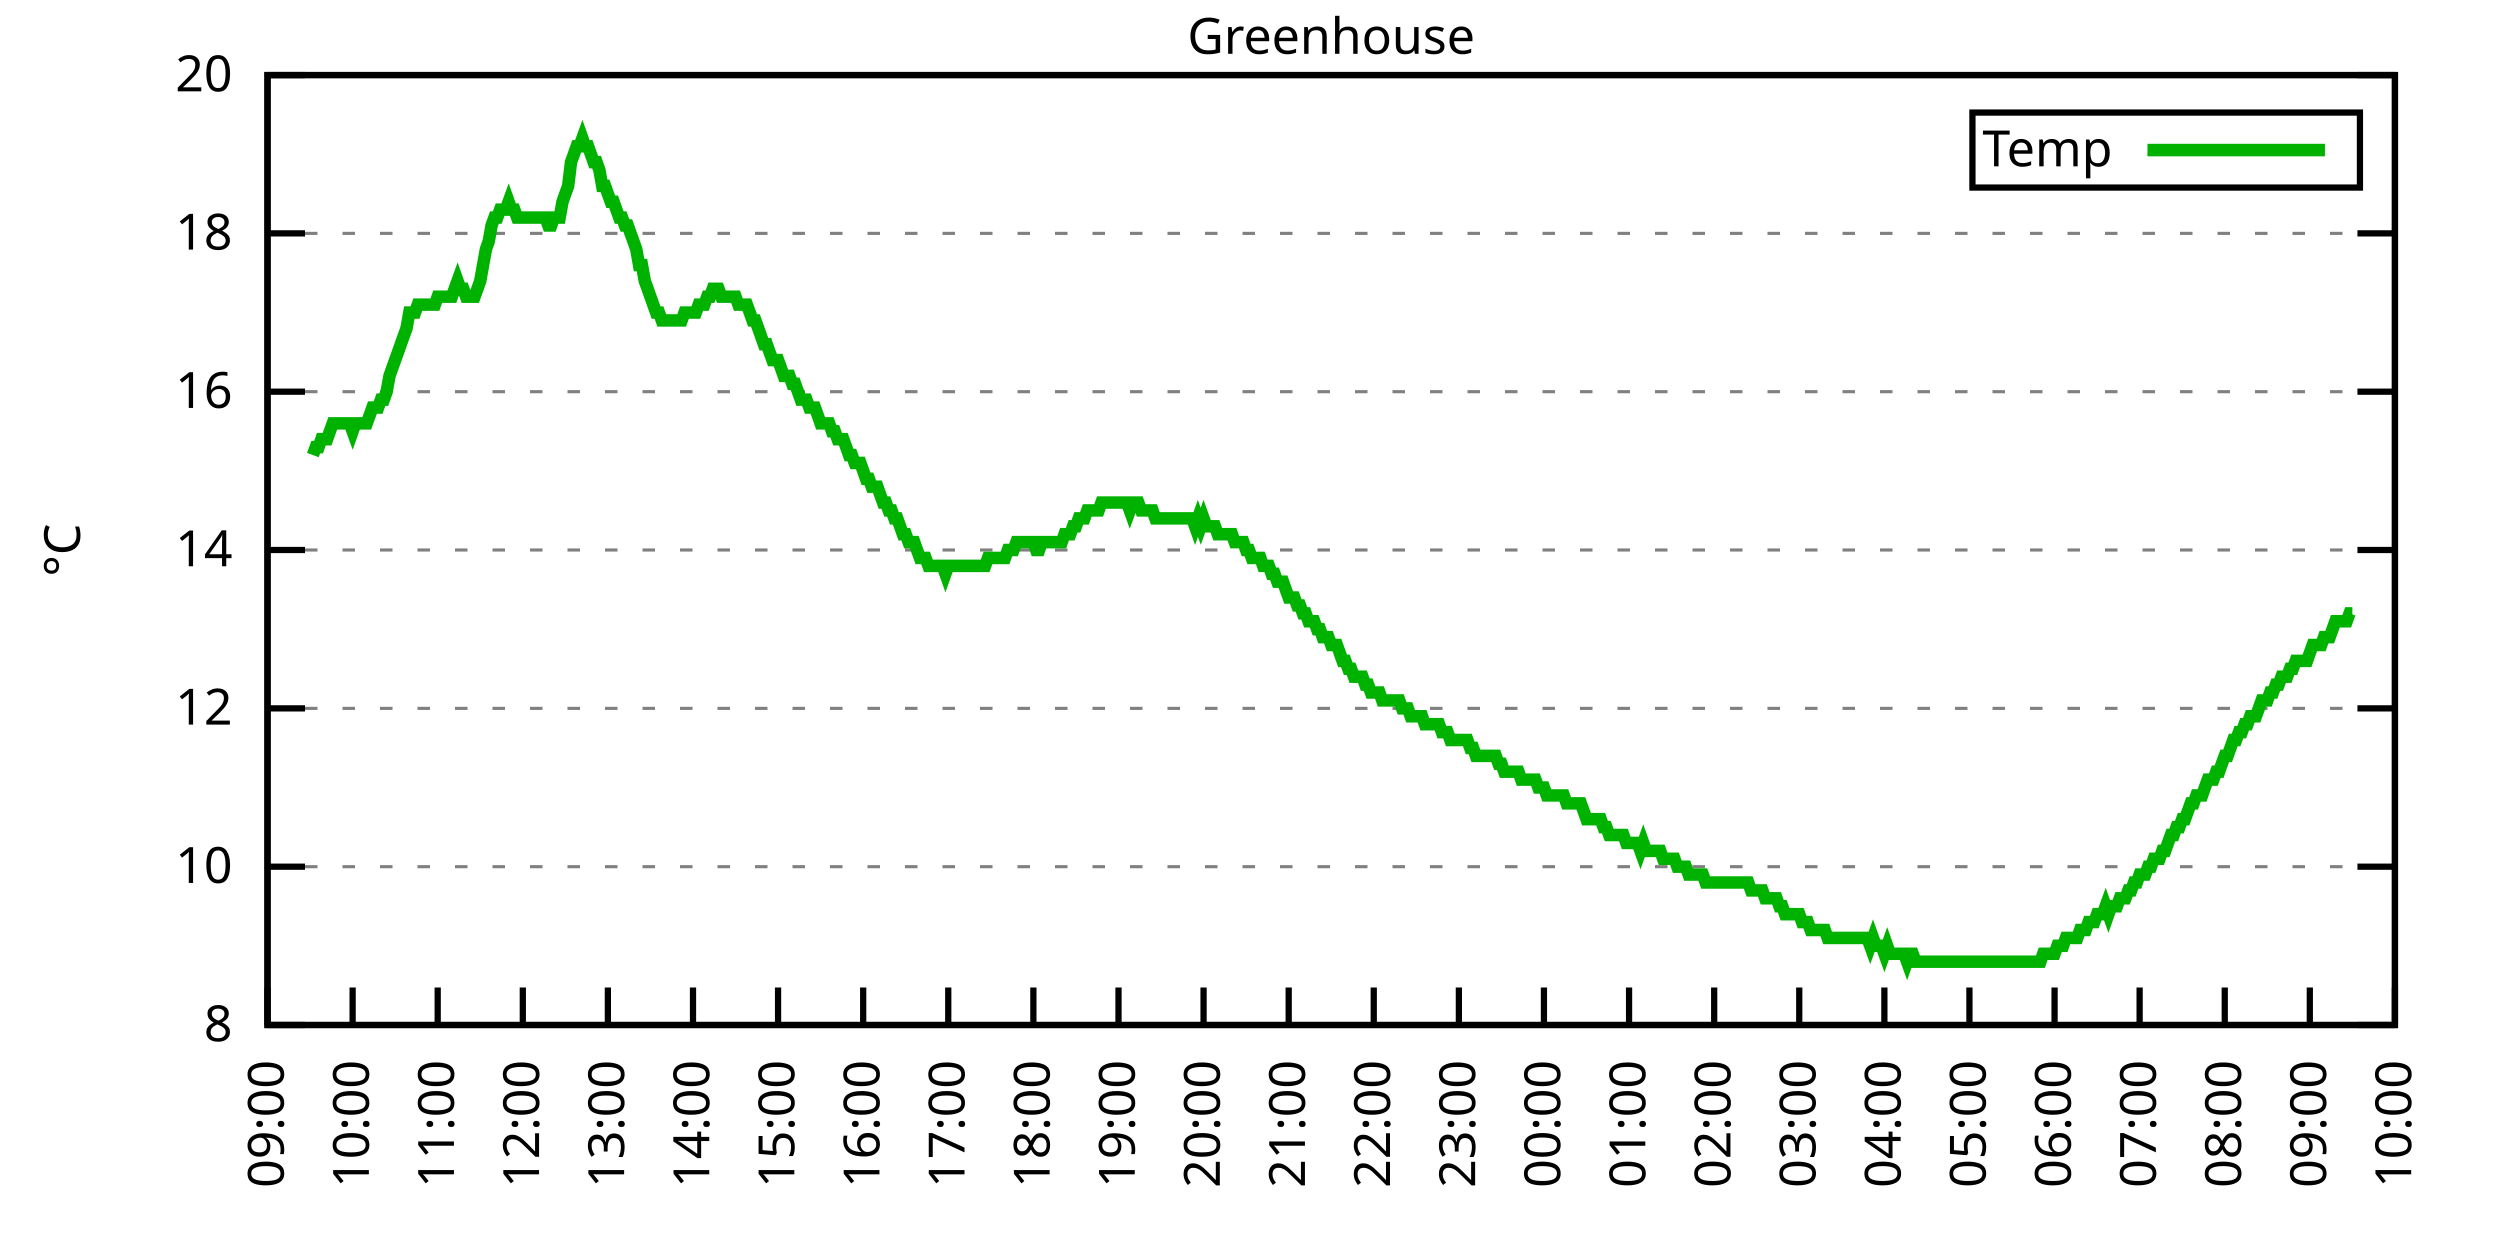
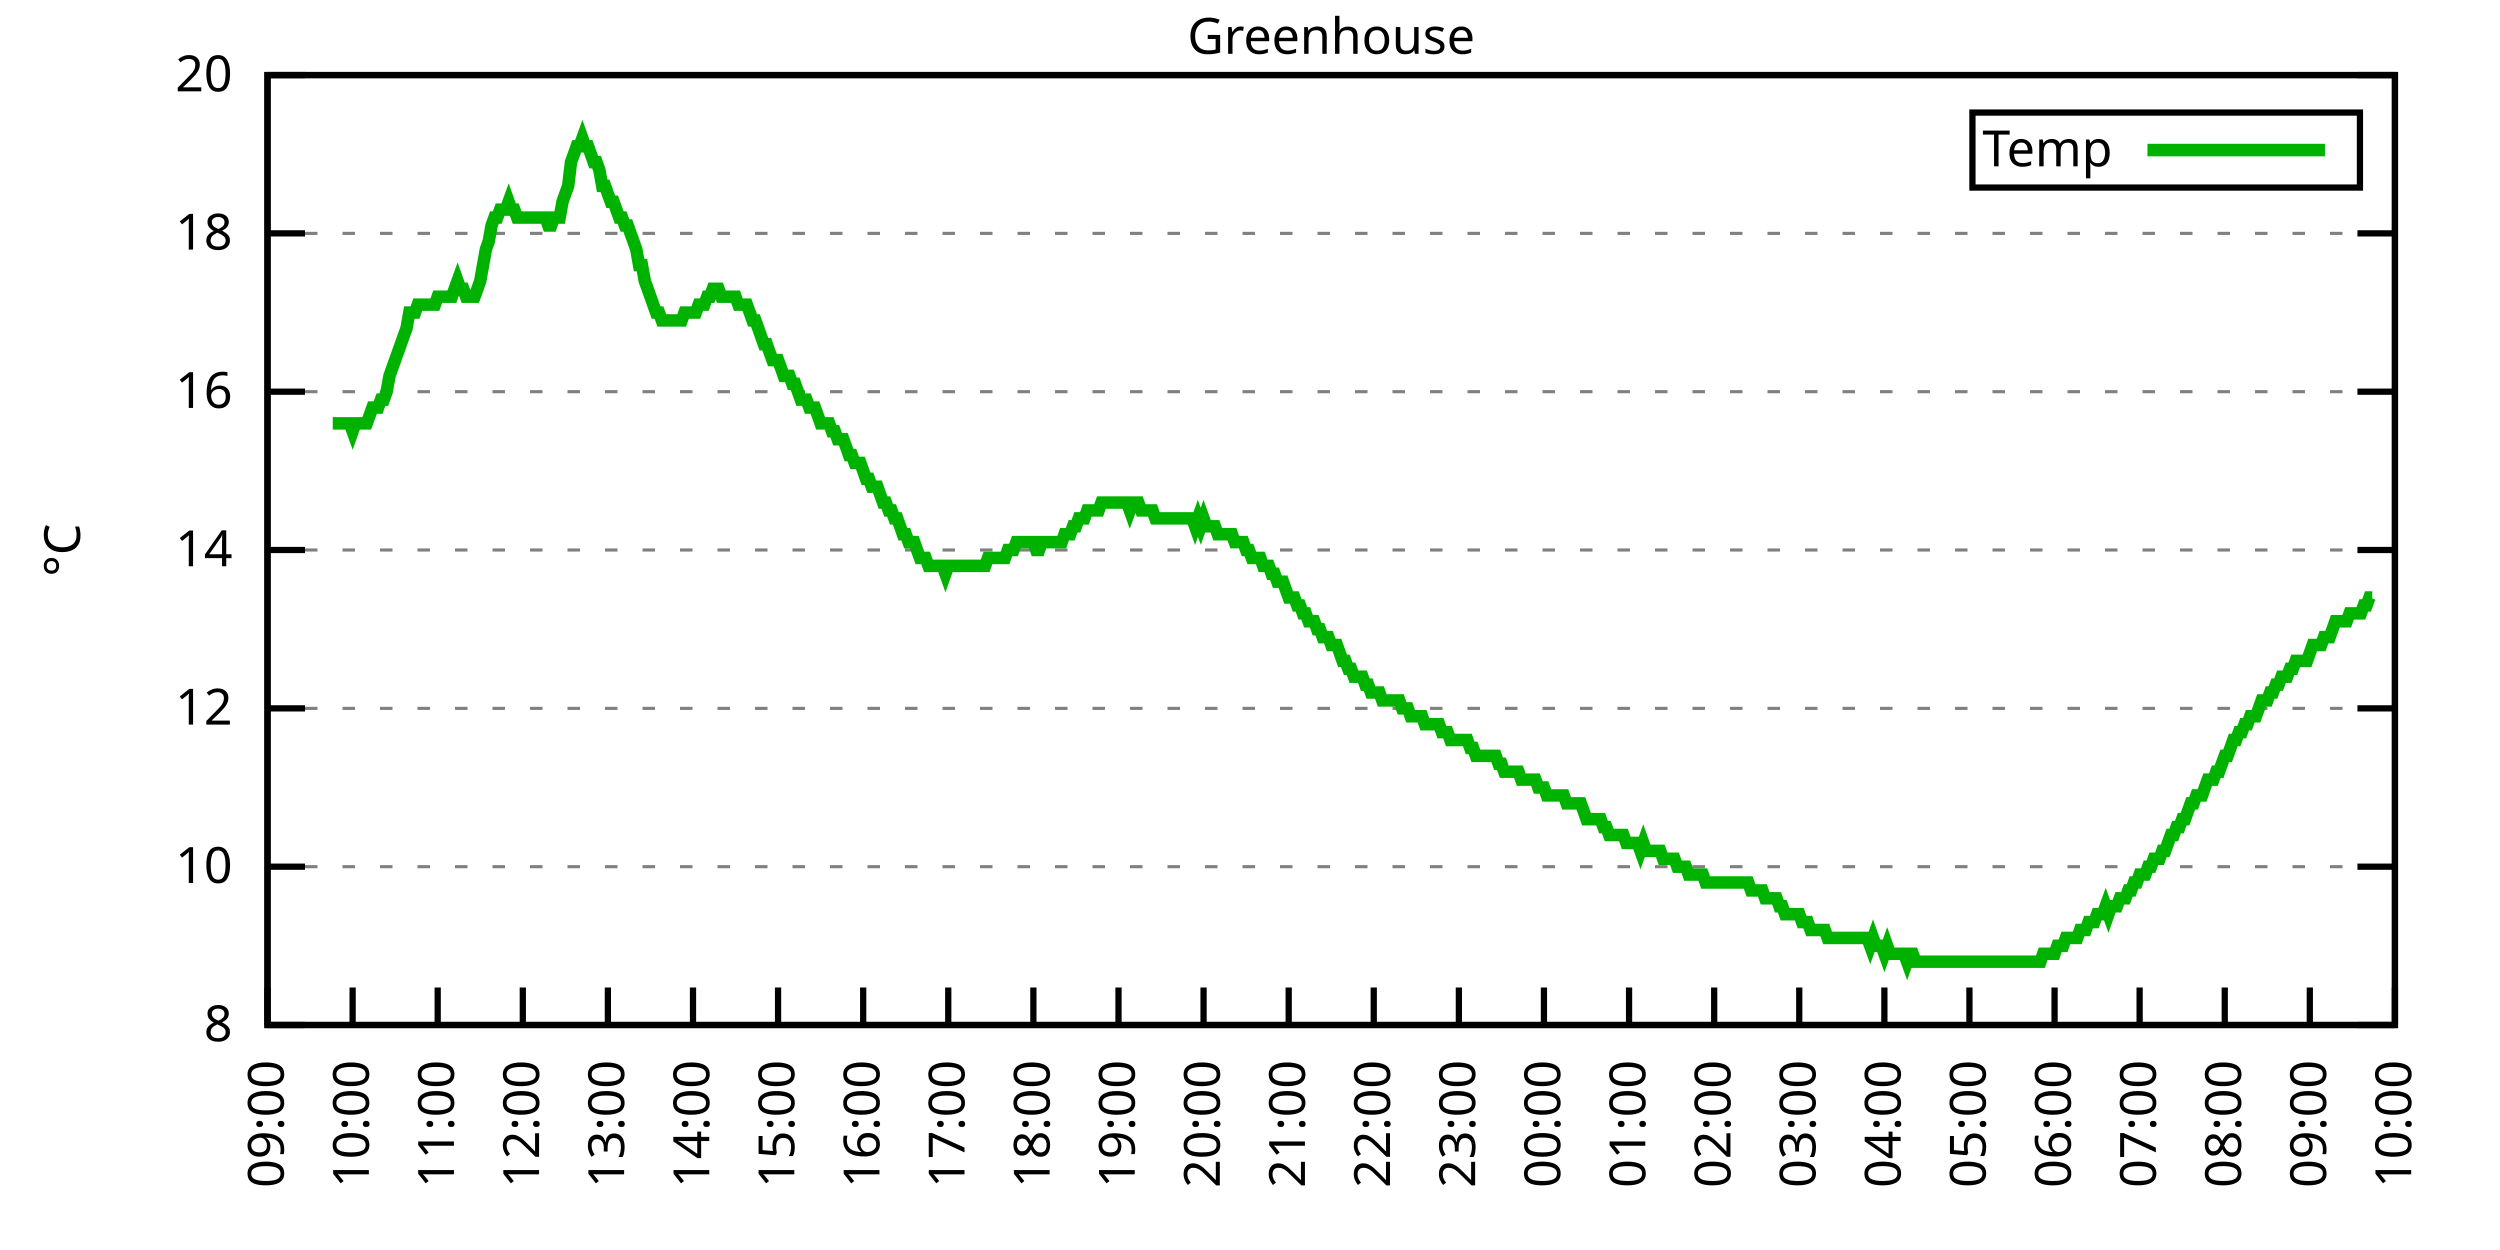
<svg xmlns="http://www.w3.org/2000/svg" xmlns:xlink="http://www.w3.org/1999/xlink" width="400" height="200" viewBox="0 0 400 200">
  <g id="gnuplot_canvas">
    <rect x="0" y="0" width="400" height="200" fill="none" />
    <defs>
      <circle id="gpDot" r="0.5" stroke-width="0.5" stroke="currentColor" />
      <path id="gpPt0" stroke-width="0.333" stroke="currentColor" d="M-1,0 h2 M0,-1 v2" />
      <path id="gpPt1" stroke-width="0.333" stroke="currentColor" d="M-1,-1 L1,1 M1,-1 L-1,1" />
      <path id="gpPt2" stroke-width="0.333" stroke="currentColor" d="M-1,0 L1,0 M0,-1 L0,1 M-1,-1 L1,1 M-1,1 L1,-1" />
      <rect id="gpPt3" stroke-width="0.333" stroke="currentColor" x="-1" y="-1" width="2" height="2" />
      <rect id="gpPt4" stroke-width="0.333" stroke="currentColor" fill="currentColor" x="-1" y="-1" width="2" height="2" />
      <circle id="gpPt5" stroke-width="0.333" stroke="currentColor" cx="0" cy="0" r="1" />
      <use xlink:href="#gpPt5" id="gpPt6" fill="currentColor" stroke="none" />
      <path id="gpPt7" stroke-width="0.333" stroke="currentColor" d="M0,-1.33 L-1.33,0.67 L1.33,0.67 z" />
      <use xlink:href="#gpPt7" id="gpPt8" fill="currentColor" stroke="none" />
      <use xlink:href="#gpPt7" id="gpPt9" stroke="currentColor" transform="rotate(180)" />
      <use xlink:href="#gpPt9" id="gpPt10" fill="currentColor" stroke="none" />
      <use xlink:href="#gpPt3" id="gpPt11" stroke="currentColor" transform="rotate(45)" />
      <use xlink:href="#gpPt11" id="gpPt12" fill="currentColor" stroke="none" />
      <path id="gpPt13" stroke-width="0.333" stroke="currentColor" d="M0,1.330 L1.265,0.411 L0.782,-1.067 L-0.782,-1.076 L-1.265,0.411 z" />
      <use xlink:href="#gpPt13" id="gpPt14" fill="currentColor" stroke="none" />
      <filter id="textbox" filterUnits="objectBoundingBox" x="0" y="0" height="1" width="1">
        <feFlood flood-color="white" flood-opacity="1" result="bgnd" />
        <feComposite in="SourceGraphic" in2="bgnd" operator="atop" />
      </filter>
      <filter id="greybox" filterUnits="objectBoundingBox" x="0" y="0" height="1" width="1">
        <feFlood flood-color="lightgrey" flood-opacity="1" result="grey" />
        <feComposite in="SourceGraphic" in2="grey" operator="atop" />
      </filter>
    </defs>
    <g fill="none" color="white" stroke="currentColor" stroke-width="1.00" stroke-linecap="butt" stroke-linejoin="miter">
</g>
    <g fill="none" color="black" stroke="currentColor" stroke-width="1.00" stroke-linecap="butt" stroke-linejoin="miter">
      <g stroke="none" shape-rendering="crispEdges">
        <polygon fill="rgb(255, 255, 255)" points="42.80,164.00 383.18,164.00 383.18,12.02 42.80,12.02 " />
      </g>
    </g>
    <g fill="none" color="black" stroke="currentColor" stroke-width="1.00" stroke-linecap="butt" stroke-linejoin="miter">
</g>
    <g fill="none" color="black" stroke="black" stroke-width="0.50" stroke-linecap="butt" stroke-linejoin="miter">
</g>
    <g fill="none" color="gray" stroke="currentColor" stroke-width="0.50" stroke-linecap="butt" stroke-linejoin="miter">
      <path stroke="gray" stroke-dasharray="2,4" class="gridline" d="M42.80,164.00 L383.19,164.00  " />
    </g>
    <g fill="none" color="gray" stroke="gray" stroke-width="1.00" stroke-linecap="butt" stroke-linejoin="miter">
</g>
    <g fill="none" color="black" stroke="currentColor" stroke-width="1.00" stroke-linecap="butt" stroke-linejoin="miter">
      <path stroke="black" d="M42.80,164.00 L48.80,164.00 M383.19,164.00 L377.19,164.00  " />
      <g transform="translate(37.20,166.60)" stroke="none" fill="black" font-family="Sans" font-size="8.00" text-anchor="end">
        <text>
          <tspan font-family="Sans"> 8</tspan>
        </text>
      </g>
    </g>
    <g fill="none" color="black" stroke="currentColor" stroke-width="1.00" stroke-linecap="butt" stroke-linejoin="miter">
</g>
    <g fill="none" color="black" stroke="black" stroke-width="0.50" stroke-linecap="butt" stroke-linejoin="miter">
</g>
    <g fill="none" color="gray" stroke="currentColor" stroke-width="0.50" stroke-linecap="butt" stroke-linejoin="miter">
      <path stroke="gray" stroke-dasharray="2,4" class="gridline" d="M42.80,138.67 L383.19,138.67  " />
    </g>
    <g fill="none" color="gray" stroke="gray" stroke-width="1.00" stroke-linecap="butt" stroke-linejoin="miter">
</g>
    <g fill="none" color="black" stroke="currentColor" stroke-width="1.00" stroke-linecap="butt" stroke-linejoin="miter">
      <path stroke="black" d="M42.80,138.67 L48.80,138.67 M383.19,138.67 L377.19,138.67  " />
      <g transform="translate(37.20,141.27)" stroke="none" fill="black" font-family="Sans" font-size="8.00" text-anchor="end">
        <text>
          <tspan font-family="Sans"> 10</tspan>
        </text>
      </g>
    </g>
    <g fill="none" color="black" stroke="currentColor" stroke-width="1.00" stroke-linecap="butt" stroke-linejoin="miter">
</g>
    <g fill="none" color="black" stroke="black" stroke-width="0.50" stroke-linecap="butt" stroke-linejoin="miter">
</g>
    <g fill="none" color="gray" stroke="currentColor" stroke-width="0.50" stroke-linecap="butt" stroke-linejoin="miter">
      <path stroke="gray" stroke-dasharray="2,4" class="gridline" d="M42.80,113.34 L383.19,113.34  " />
    </g>
    <g fill="none" color="gray" stroke="gray" stroke-width="1.00" stroke-linecap="butt" stroke-linejoin="miter">
</g>
    <g fill="none" color="black" stroke="currentColor" stroke-width="1.00" stroke-linecap="butt" stroke-linejoin="miter">
      <path stroke="black" d="M42.80,113.34 L48.80,113.34 M383.19,113.34 L377.19,113.34  " />
      <g transform="translate(37.20,115.94)" stroke="none" fill="black" font-family="Sans" font-size="8.00" text-anchor="end">
        <text>
          <tspan font-family="Sans"> 12</tspan>
        </text>
      </g>
    </g>
    <g fill="none" color="black" stroke="currentColor" stroke-width="1.00" stroke-linecap="butt" stroke-linejoin="miter">
</g>
    <g fill="none" color="black" stroke="black" stroke-width="0.50" stroke-linecap="butt" stroke-linejoin="miter">
</g>
    <g fill="none" color="gray" stroke="currentColor" stroke-width="0.50" stroke-linecap="butt" stroke-linejoin="miter">
      <path stroke="gray" stroke-dasharray="2,4" class="gridline" d="M42.80,88.00 L383.19,88.00  " />
    </g>
    <g fill="none" color="gray" stroke="gray" stroke-width="1.00" stroke-linecap="butt" stroke-linejoin="miter">
</g>
    <g fill="none" color="black" stroke="currentColor" stroke-width="1.00" stroke-linecap="butt" stroke-linejoin="miter">
      <path stroke="black" d="M42.80,88.00 L48.80,88.00 M383.19,88.00 L377.19,88.00  " />
      <g transform="translate(37.20,90.60)" stroke="none" fill="black" font-family="Sans" font-size="8.00" text-anchor="end">
        <text>
          <tspan font-family="Sans"> 14</tspan>
        </text>
      </g>
    </g>
    <g fill="none" color="black" stroke="currentColor" stroke-width="1.00" stroke-linecap="butt" stroke-linejoin="miter">
</g>
    <g fill="none" color="black" stroke="black" stroke-width="0.50" stroke-linecap="butt" stroke-linejoin="miter">
</g>
    <g fill="none" color="gray" stroke="currentColor" stroke-width="0.50" stroke-linecap="butt" stroke-linejoin="miter">
      <path stroke="gray" stroke-dasharray="2,4" class="gridline" d="M42.80,62.67 L383.19,62.67  " />
    </g>
    <g fill="none" color="gray" stroke="gray" stroke-width="1.00" stroke-linecap="butt" stroke-linejoin="miter">
</g>
    <g fill="none" color="black" stroke="currentColor" stroke-width="1.00" stroke-linecap="butt" stroke-linejoin="miter">
      <path stroke="black" d="M42.80,62.67 L48.80,62.67 M383.19,62.67 L377.19,62.67  " />
      <g transform="translate(37.20,65.27)" stroke="none" fill="black" font-family="Sans" font-size="8.00" text-anchor="end">
        <text>
          <tspan font-family="Sans"> 16</tspan>
        </text>
      </g>
    </g>
    <g fill="none" color="black" stroke="currentColor" stroke-width="1.00" stroke-linecap="butt" stroke-linejoin="miter">
</g>
    <g fill="none" color="black" stroke="black" stroke-width="0.50" stroke-linecap="butt" stroke-linejoin="miter">
</g>
    <g fill="none" color="gray" stroke="currentColor" stroke-width="0.50" stroke-linecap="butt" stroke-linejoin="miter">
      <path stroke="gray" stroke-dasharray="2,4" class="gridline" d="M42.80,37.34 L383.19,37.34  " />
    </g>
    <g fill="none" color="gray" stroke="gray" stroke-width="1.00" stroke-linecap="butt" stroke-linejoin="miter">
</g>
    <g fill="none" color="black" stroke="currentColor" stroke-width="1.00" stroke-linecap="butt" stroke-linejoin="miter">
      <path stroke="black" d="M42.80,37.34 L48.80,37.34 M383.19,37.34 L377.19,37.34  " />
      <g transform="translate(37.20,39.94)" stroke="none" fill="black" font-family="Sans" font-size="8.00" text-anchor="end">
        <text>
          <tspan font-family="Sans"> 18</tspan>
        </text>
      </g>
    </g>
    <g fill="none" color="black" stroke="currentColor" stroke-width="1.00" stroke-linecap="butt" stroke-linejoin="miter">
</g>
    <g fill="none" color="black" stroke="black" stroke-width="0.50" stroke-linecap="butt" stroke-linejoin="miter">
</g>
    <g fill="none" color="gray" stroke="currentColor" stroke-width="0.50" stroke-linecap="butt" stroke-linejoin="miter">
      <path stroke="gray" stroke-dasharray="2,4" class="gridline" d="M42.80,12.01 L383.19,12.01  " />
    </g>
    <g fill="none" color="gray" stroke="gray" stroke-width="1.00" stroke-linecap="butt" stroke-linejoin="miter">
</g>
    <g fill="none" color="black" stroke="currentColor" stroke-width="1.00" stroke-linecap="butt" stroke-linejoin="miter">
      <path stroke="black" d="M42.80,12.01 L48.80,12.01 M383.19,12.01 L377.19,12.01  " />
      <g transform="translate(37.20,14.61)" stroke="none" fill="black" font-family="Sans" font-size="8.00" text-anchor="end">
        <text>
          <tspan font-family="Sans"> 20</tspan>
        </text>
      </g>
    </g>
    <g fill="none" color="black" stroke="currentColor" stroke-width="1.00" stroke-linecap="butt" stroke-linejoin="miter">
      <path stroke="black" d="M42.80,164.00 L42.80,158.00  " />
      <g transform="translate(45.40,169.60) rotate(270.00)" stroke="none" fill="black" font-family="Sans" font-size="8.00" text-anchor="end">
        <text>
          <tspan font-family="Sans">09:00</tspan>
        </text>
      </g>
    </g>
    <g fill="none" color="black" stroke="currentColor" stroke-width="1.00" stroke-linecap="butt" stroke-linejoin="miter">
      <path stroke="black" d="M56.42,164.00 L56.42,158.00  " />
      <g transform="translate(59.02,169.60) rotate(270.00)" stroke="none" fill="black" font-family="Sans" font-size="8.00" text-anchor="end">
        <text>
          <tspan font-family="Sans">10:00</tspan>
        </text>
      </g>
    </g>
    <g fill="none" color="black" stroke="currentColor" stroke-width="1.00" stroke-linecap="butt" stroke-linejoin="miter">
      <path stroke="black" d="M70.03,164.00 L70.03,158.00  " />
      <g transform="translate(72.63,169.60) rotate(270.00)" stroke="none" fill="black" font-family="Sans" font-size="8.00" text-anchor="end">
        <text>
          <tspan font-family="Sans">11:00</tspan>
        </text>
      </g>
    </g>
    <g fill="none" color="black" stroke="currentColor" stroke-width="1.00" stroke-linecap="butt" stroke-linejoin="miter">
      <path stroke="black" d="M83.65,164.00 L83.65,158.00  " />
      <g transform="translate(86.25,169.60) rotate(270.00)" stroke="none" fill="black" font-family="Sans" font-size="8.00" text-anchor="end">
        <text>
          <tspan font-family="Sans">12:00</tspan>
        </text>
      </g>
    </g>
    <g fill="none" color="black" stroke="currentColor" stroke-width="1.00" stroke-linecap="butt" stroke-linejoin="miter">
      <path stroke="black" d="M97.26,164.00 L97.26,158.00  " />
      <g transform="translate(99.86,169.60) rotate(270.00)" stroke="none" fill="black" font-family="Sans" font-size="8.00" text-anchor="end">
        <text>
          <tspan font-family="Sans">13:00</tspan>
        </text>
      </g>
    </g>
    <g fill="none" color="black" stroke="currentColor" stroke-width="1.00" stroke-linecap="butt" stroke-linejoin="miter">
      <path stroke="black" d="M110.88,164.00 L110.88,158.00  " />
      <g transform="translate(113.48,169.60) rotate(270.00)" stroke="none" fill="black" font-family="Sans" font-size="8.00" text-anchor="end">
        <text>
          <tspan font-family="Sans">14:00</tspan>
        </text>
      </g>
    </g>
    <g fill="none" color="black" stroke="currentColor" stroke-width="1.00" stroke-linecap="butt" stroke-linejoin="miter">
      <path stroke="black" d="M124.49,164.00 L124.49,158.00  " />
      <g transform="translate(127.09,169.60) rotate(270.00)" stroke="none" fill="black" font-family="Sans" font-size="8.00" text-anchor="end">
        <text>
          <tspan font-family="Sans">15:00</tspan>
        </text>
      </g>
    </g>
    <g fill="none" color="black" stroke="currentColor" stroke-width="1.00" stroke-linecap="butt" stroke-linejoin="miter">
      <path stroke="black" d="M138.11,164.00 L138.11,158.00  " />
      <g transform="translate(140.71,169.60) rotate(270.00)" stroke="none" fill="black" font-family="Sans" font-size="8.00" text-anchor="end">
        <text>
          <tspan font-family="Sans">16:00</tspan>
        </text>
      </g>
    </g>
    <g fill="none" color="black" stroke="currentColor" stroke-width="1.00" stroke-linecap="butt" stroke-linejoin="miter">
      <path stroke="black" d="M151.72,164.00 L151.72,158.00  " />
      <g transform="translate(154.32,169.60) rotate(270.00)" stroke="none" fill="black" font-family="Sans" font-size="8.00" text-anchor="end">
        <text>
          <tspan font-family="Sans">17:00</tspan>
        </text>
      </g>
    </g>
    <g fill="none" color="black" stroke="currentColor" stroke-width="1.00" stroke-linecap="butt" stroke-linejoin="miter">
      <path stroke="black" d="M165.34,164.00 L165.34,158.00  " />
      <g transform="translate(167.94,169.60) rotate(270.00)" stroke="none" fill="black" font-family="Sans" font-size="8.00" text-anchor="end">
        <text>
          <tspan font-family="Sans">18:00</tspan>
        </text>
      </g>
    </g>
    <g fill="none" color="black" stroke="currentColor" stroke-width="1.00" stroke-linecap="butt" stroke-linejoin="miter">
      <path stroke="black" d="M178.96,164.00 L178.96,158.00  " />
      <g transform="translate(181.56,169.60) rotate(270.00)" stroke="none" fill="black" font-family="Sans" font-size="8.00" text-anchor="end">
        <text>
          <tspan font-family="Sans">19:00</tspan>
        </text>
      </g>
    </g>
    <g fill="none" color="black" stroke="currentColor" stroke-width="1.00" stroke-linecap="butt" stroke-linejoin="miter">
      <path stroke="black" d="M192.57,164.00 L192.57,158.00  " />
      <g transform="translate(195.17,169.60) rotate(270.00)" stroke="none" fill="black" font-family="Sans" font-size="8.00" text-anchor="end">
        <text>
          <tspan font-family="Sans">20:00</tspan>
        </text>
      </g>
    </g>
    <g fill="none" color="black" stroke="currentColor" stroke-width="1.00" stroke-linecap="butt" stroke-linejoin="miter">
      <path stroke="black" d="M206.19,164.00 L206.19,158.00  " />
      <g transform="translate(208.79,169.60) rotate(270.00)" stroke="none" fill="black" font-family="Sans" font-size="8.00" text-anchor="end">
        <text>
          <tspan font-family="Sans">21:00</tspan>
        </text>
      </g>
    </g>
    <g fill="none" color="black" stroke="currentColor" stroke-width="1.00" stroke-linecap="butt" stroke-linejoin="miter">
      <path stroke="black" d="M219.80,164.00 L219.80,158.00  " />
      <g transform="translate(222.40,169.60) rotate(270.00)" stroke="none" fill="black" font-family="Sans" font-size="8.00" text-anchor="end">
        <text>
          <tspan font-family="Sans">22:00</tspan>
        </text>
      </g>
    </g>
    <g fill="none" color="black" stroke="currentColor" stroke-width="1.00" stroke-linecap="butt" stroke-linejoin="miter">
      <path stroke="black" d="M233.42,164.00 L233.42,158.00  " />
      <g transform="translate(236.02,169.60) rotate(270.00)" stroke="none" fill="black" font-family="Sans" font-size="8.00" text-anchor="end">
        <text>
          <tspan font-family="Sans">23:00</tspan>
        </text>
      </g>
    </g>
    <g fill="none" color="black" stroke="currentColor" stroke-width="1.00" stroke-linecap="butt" stroke-linejoin="miter">
      <path stroke="black" d="M247.03,164.00 L247.03,158.00  " />
      <g transform="translate(249.63,169.60) rotate(270.00)" stroke="none" fill="black" font-family="Sans" font-size="8.00" text-anchor="end">
        <text>
          <tspan font-family="Sans">00:00</tspan>
        </text>
      </g>
    </g>
    <g fill="none" color="black" stroke="currentColor" stroke-width="1.00" stroke-linecap="butt" stroke-linejoin="miter">
      <path stroke="black" d="M260.65,164.00 L260.65,158.00  " />
      <g transform="translate(263.25,169.60) rotate(270.00)" stroke="none" fill="black" font-family="Sans" font-size="8.00" text-anchor="end">
        <text>
          <tspan font-family="Sans">01:00</tspan>
        </text>
      </g>
    </g>
    <g fill="none" color="black" stroke="currentColor" stroke-width="1.00" stroke-linecap="butt" stroke-linejoin="miter">
      <path stroke="black" d="M274.27,164.00 L274.27,158.00  " />
      <g transform="translate(276.87,169.60) rotate(270.00)" stroke="none" fill="black" font-family="Sans" font-size="8.00" text-anchor="end">
        <text>
          <tspan font-family="Sans">02:00</tspan>
        </text>
      </g>
    </g>
    <g fill="none" color="black" stroke="currentColor" stroke-width="1.00" stroke-linecap="butt" stroke-linejoin="miter">
      <path stroke="black" d="M287.88,164.00 L287.88,158.00  " />
      <g transform="translate(290.48,169.60) rotate(270.00)" stroke="none" fill="black" font-family="Sans" font-size="8.00" text-anchor="end">
        <text>
          <tspan font-family="Sans">03:00</tspan>
        </text>
      </g>
    </g>
    <g fill="none" color="black" stroke="currentColor" stroke-width="1.00" stroke-linecap="butt" stroke-linejoin="miter">
      <path stroke="black" d="M301.50,164.00 L301.50,158.00  " />
      <g transform="translate(304.10,169.60) rotate(270.00)" stroke="none" fill="black" font-family="Sans" font-size="8.00" text-anchor="end">
        <text>
          <tspan font-family="Sans">04:00</tspan>
        </text>
      </g>
    </g>
    <g fill="none" color="black" stroke="currentColor" stroke-width="1.00" stroke-linecap="butt" stroke-linejoin="miter">
      <path stroke="black" d="M315.11,164.00 L315.11,158.00  " />
      <g transform="translate(317.71,169.60) rotate(270.00)" stroke="none" fill="black" font-family="Sans" font-size="8.00" text-anchor="end">
        <text>
          <tspan font-family="Sans">05:00</tspan>
        </text>
      </g>
    </g>
    <g fill="none" color="black" stroke="currentColor" stroke-width="1.00" stroke-linecap="butt" stroke-linejoin="miter">
      <path stroke="black" d="M328.73,164.00 L328.73,158.00  " />
      <g transform="translate(331.33,169.60) rotate(270.00)" stroke="none" fill="black" font-family="Sans" font-size="8.00" text-anchor="end">
        <text>
          <tspan font-family="Sans">06:00</tspan>
        </text>
      </g>
    </g>
    <g fill="none" color="black" stroke="currentColor" stroke-width="1.00" stroke-linecap="butt" stroke-linejoin="miter">
      <path stroke="black" d="M342.34,164.00 L342.34,158.00  " />
      <g transform="translate(344.94,169.60) rotate(270.00)" stroke="none" fill="black" font-family="Sans" font-size="8.00" text-anchor="end">
        <text>
          <tspan font-family="Sans">07:00</tspan>
        </text>
      </g>
    </g>
    <g fill="none" color="black" stroke="currentColor" stroke-width="1.00" stroke-linecap="butt" stroke-linejoin="miter">
      <path stroke="black" d="M355.96,164.00 L355.96,158.00  " />
      <g transform="translate(358.56,169.60) rotate(270.00)" stroke="none" fill="black" font-family="Sans" font-size="8.00" text-anchor="end">
        <text>
          <tspan font-family="Sans">08:00</tspan>
        </text>
      </g>
    </g>
    <g fill="none" color="black" stroke="currentColor" stroke-width="1.00" stroke-linecap="butt" stroke-linejoin="miter">
      <path stroke="black" d="M369.57,164.00 L369.57,158.00  " />
      <g transform="translate(372.17,169.60) rotate(270.00)" stroke="none" fill="black" font-family="Sans" font-size="8.00" text-anchor="end">
        <text>
          <tspan font-family="Sans">09:00</tspan>
        </text>
      </g>
    </g>
    <g fill="none" color="black" stroke="currentColor" stroke-width="1.00" stroke-linecap="butt" stroke-linejoin="miter">
      <path stroke="black" d="M383.19,164.00 L383.19,158.00  " />
      <g transform="translate(385.79,169.60) rotate(270.00)" stroke="none" fill="black" font-family="Sans" font-size="8.00" text-anchor="end">
        <text>
          <tspan font-family="Sans">10:00</tspan>
        </text>
      </g>
    </g>
    <g fill="none" color="black" stroke="currentColor" stroke-width="1.00" stroke-linecap="butt" stroke-linejoin="miter">
</g>
    <g fill="none" color="black" stroke="currentColor" stroke-width="1.00" stroke-linecap="butt" stroke-linejoin="miter">
      <path stroke="black" d="M42.80,12.01 L42.80,164.00 L383.19,164.00 L383.19,12.01 L42.80,12.01 Z  " />
    </g>
    <g fill="none" color="black" stroke="currentColor" stroke-width="1.00" stroke-linecap="butt" stroke-linejoin="miter">
</g>
    <g fill="none" color="black" stroke="currentColor" stroke-width="1.00" stroke-linecap="butt" stroke-linejoin="miter">
      <path stroke="black" d="M315.59,30.01 L315.59,18.01 L377.59,18.01 L377.59,30.01 L315.59,30.01 Z  " />
    </g>
    <g id="Greenhouse_plot_1">
      <g fill="none" color="white" stroke="black" stroke-width="2.00" stroke-linecap="butt" stroke-linejoin="miter">
</g>
      <g fill="none" color="black" stroke="currentColor" stroke-width="2.00" stroke-linecap="butt" stroke-linejoin="miter">
        <g transform="translate(337.99,26.61)" stroke="none" fill="black" font-family="Sans" font-size="8.00" text-anchor="end">
          <text>
            <tspan font-family="Sans">Temp</tspan>
          </text>
        </g>
      </g>
      <g fill="none" color="black" stroke="currentColor" stroke-width="2.00" stroke-linecap="butt" stroke-linejoin="miter">
-         <path stroke="rgb(  0, 178,   0)" d="M343.59,24.01 L371.99,24.01 M50.06,72.81 L50.52,71.54 L50.97,71.54 L51.42,70.27 L51.88,70.27 L52.33,70.27   L52.78,69.01 L53.24,67.74 L53.69,67.74 L54.15,67.74 L54.60,67.74 L55.05,67.74 L55.51,67.74 L55.96,67.74   L56.42,69.01 L56.87,67.74 L57.32,67.74 L57.78,67.74 L58.23,67.74 L58.68,67.74 L59.14,66.47 L59.59,65.21   L60.05,65.21 L60.50,65.21 L60.95,63.94 L61.41,63.94 L61.86,62.67 L62.32,60.14 L62.77,58.87 L63.22,57.61   L63.68,56.34 L64.13,55.07 L64.58,53.81 L65.04,52.54 L65.49,50.01 L65.95,50.01 L66.40,50.01 L66.85,48.74   L67.31,48.74 L67.76,48.74 L68.22,48.74 L68.67,48.74 L69.12,48.74 L69.58,48.74 L70.03,47.47 L70.49,47.47   L70.94,47.47 L71.39,47.47 L71.85,47.47 L72.30,47.47 L72.75,46.21 L73.21,44.94 L73.66,46.21 L74.12,46.21   L74.57,47.47 L75.02,47.47 L75.48,47.47 L75.93,47.47 L76.39,46.21 L76.84,44.94 L77.29,42.41 L77.75,39.87   L78.20,38.61 L78.65,36.08 L79.11,34.81 L79.56,34.81 L80.02,33.54 L80.47,33.54 L80.92,33.54 L81.38,32.28   L81.83,33.54 L82.29,33.54 L82.74,34.81 L83.19,34.81 L83.65,34.81 L84.10,34.81 L84.55,34.81 L85.01,34.81   L85.46,34.81 L85.92,34.81 L86.37,34.81 L86.82,34.81 L87.28,34.81 L87.73,36.08 L88.19,36.08 L88.64,34.81   L89.09,34.81 L89.55,34.81 L90.00,32.28 L90.45,31.01 L90.91,29.74 L91.36,25.94 L91.82,24.68 L92.27,23.41   L92.72,23.41 L93.18,22.14 L93.63,23.41 L94.09,23.41 L94.54,24.68 L94.99,25.94 L95.45,25.94 L95.90,27.21   L96.35,29.74 L96.81,29.74 L97.26,31.01 L97.72,32.28 L98.17,32.28 L98.62,33.54 L99.08,34.81 L99.53,34.81   L99.99,36.08 L100.44,36.08 L100.89,37.34 L101.35,38.61 L101.80,39.87 L102.25,42.41 L102.71,42.41 L103.16,44.94   L103.62,46.21 L104.07,47.47 L104.52,48.74 L104.98,50.01 L105.43,50.01 L105.89,51.27 L106.34,51.27 L106.79,51.27   L107.25,51.27 L107.70,51.27 L108.15,51.27 L108.61,51.27 L109.06,51.27 L109.52,50.01 L109.97,50.01 L110.42,50.01   L110.88,50.01 L111.33,50.01 L111.79,48.74 L112.24,48.74 L112.69,48.74 L113.15,47.47 L113.60,47.47 L114.05,46.21   L114.51,46.21 L114.96,46.21 L115.42,47.47 L115.87,47.47 L116.32,47.47 L116.78,47.47 L117.23,47.47 L117.69,47.47   L118.14,48.74 L118.59,48.74 L119.05,48.74 L119.50,48.74 L119.96,50.01 L120.41,51.27 L120.86,51.27 L121.32,52.54   L121.77,53.81 L122.22,55.07 L122.68,55.07 L123.13,56.34 L123.59,57.61 L124.04,57.61 L124.49,57.61 L124.95,58.87   L125.40,60.14 L125.86,60.14 L126.31,60.14 L126.76,61.41 L127.22,61.41 L127.67,62.67 L128.12,63.94 L128.58,63.94   L129.03,63.94 L129.49,65.21 L129.94,65.21 L130.39,65.21 L130.85,66.47 L131.30,67.74 L131.76,67.74 L132.21,67.74   L132.66,67.74 L133.12,69.01 L133.57,69.01 L134.02,70.27 L134.48,70.27 L134.93,70.27 L135.39,71.54 L135.84,72.81   L136.29,72.81 L136.75,74.07 L137.20,74.07 L137.66,74.07 L138.11,75.34 L138.56,76.61 L139.02,76.61 L139.47,77.87   L139.92,77.87 L140.38,77.87 L140.83,79.14 L141.29,80.41 L141.74,80.41 L142.19,81.67 L142.65,81.67 L143.10,82.94   L143.56,82.94 L144.01,84.21 L144.46,85.47 L144.92,85.47 L145.37,86.74 L145.82,86.74 L146.28,86.74 L146.73,88.00   L147.19,89.27 L147.64,89.27 L148.09,89.27 L148.55,90.54 L149.00,90.54 L149.46,90.54 L149.91,90.54 L150.36,90.54   L150.82,90.54 L151.27,91.80 L151.72,90.54 L152.18,90.54 L152.63,90.54 L153.09,90.54 L153.54,90.54 L153.99,90.54   L154.45,90.54 L154.90,90.54 L155.36,90.54 L155.81,90.54 L156.26,90.54 L156.72,90.54 L157.17,90.54 L157.62,90.54   L158.08,89.27 L158.53,89.27 L158.99,89.27 L159.44,89.27 L159.89,89.27 L160.35,89.27 L160.80,89.27 L161.26,88.00   L161.71,88.00 L162.16,88.00 L162.62,86.74 L163.07,86.74 L163.52,86.74 L163.98,86.74 L164.43,86.74 L164.89,86.74   L165.34,86.74 L165.79,88.00 L166.25,88.00 L166.70,86.74 L167.16,86.74 L167.61,86.74 L168.06,86.74 L168.52,86.74   L168.97,86.74 L169.43,86.74 L169.88,86.74 L170.33,85.47 L170.79,85.47 L171.24,85.47 L171.69,84.21 L172.15,84.21   L172.60,82.94 L173.06,82.94 L173.51,82.94 L173.96,81.67 L174.42,81.67 L174.87,81.67 L175.33,81.67 L175.78,81.67   L176.23,80.41 L176.69,80.41 L177.14,80.41 L177.59,80.41 L178.05,80.41 L178.50,80.41 L178.96,80.41 L179.41,80.41   L179.86,80.41 L180.32,80.41 L180.77,81.67 L181.23,80.41 L181.68,80.41 L182.13,80.41 L182.59,81.67 L183.04,81.67   L183.49,81.67 L183.95,81.67 L184.40,81.67 L184.86,82.94 L185.31,82.94 L185.76,82.94 L186.22,82.94 L186.67,82.94   L187.13,82.94 L187.58,82.94 L188.03,82.94 L188.49,82.94 L188.94,82.94 L189.39,82.94 L189.85,82.94 L190.30,82.94   L190.76,82.94 L191.21,84.21 L191.66,82.94 L192.12,84.21 L192.57,82.94 L193.03,84.21 L193.48,84.21 L193.93,84.21   L194.39,84.21 L194.84,85.47 L195.29,85.47 L195.75,85.47 L196.20,85.47 L196.66,85.47 L197.11,85.47 L197.56,86.74   L198.02,86.74 L198.47,86.74 L198.93,86.74 L199.38,88.00 L199.83,88.00 L200.29,89.27 L200.74,89.27 L201.19,89.27   L201.65,89.27 L202.10,90.54 L202.56,90.54 L203.01,90.54 L203.46,91.80 L203.92,91.80 L204.37,93.07 L204.83,93.07   L205.28,93.07 L205.73,94.34 L206.19,95.60 L206.64,95.60 L207.09,95.60 L207.55,96.87 L208.00,96.87 L208.46,98.14   L208.91,98.14 L209.36,99.40 L209.82,99.40 L210.27,99.40 L210.73,100.67 L211.18,100.67 L211.63,101.94 L212.09,101.94   L212.54,101.94 L213.00,103.20 L213.45,103.20 L213.90,103.20 L214.36,104.47 L214.81,105.74 L215.26,105.74 L215.72,107.00   L216.17,107.00 L216.63,108.27 L217.08,108.27 L217.53,108.27 L217.99,108.27 L218.44,109.54 L218.90,109.54 L219.35,110.80   L219.80,110.80 L220.26,110.80 L220.71,110.80 L221.16,112.07 L221.62,112.07 L222.07,112.07 L222.53,112.07 L222.98,112.07   L223.43,112.07 L223.89,112.07 L224.34,113.34 L224.80,113.34 L225.25,113.34 L225.70,114.60 L226.16,114.60 L226.61,114.60   L227.06,114.60 L227.52,114.60 L227.97,115.87 L228.43,115.87 L228.88,115.87 L229.33,115.87 L229.79,115.87 L230.24,115.87   L230.70,117.14 L231.15,117.14 L231.60,117.14 L232.06,118.40 L232.51,118.40 L232.96,118.40 L233.42,118.40 L233.87,118.40   L234.33,118.40 L234.78,118.40 L235.23,119.67 L235.69,119.67 L236.14,120.94 L236.60,120.94 L237.05,120.94 L237.50,120.94   L237.96,120.94 L238.41,120.94 L238.86,120.94 L239.32,120.94 L239.77,122.20 L240.23,122.20 L240.68,123.47 L241.13,123.47   L241.59,123.47 L242.04,123.47 L242.50,123.47 L242.95,123.47 L243.40,124.74 L243.86,124.74 L244.31,124.74 L244.76,124.74   L245.22,124.74 L245.67,124.74 L246.13,126.00 L246.58,126.00 L247.03,126.00 L247.49,127.27 L247.94,127.27 L248.40,127.27   L248.85,127.27 L249.30,127.27 L249.76,127.27 L250.21,127.27 L250.66,128.54 L251.12,128.54 L251.57,128.54 L252.03,128.54   L252.48,128.54 L252.93,128.54 L253.39,129.80 L253.84,131.07 L254.30,131.07 L254.75,131.07 L255.20,131.07 L255.66,131.07   L256.11,131.07 L256.56,132.34 L257.02,132.34 L257.47,133.60 L257.93,133.60 L258.38,133.60 L258.83,133.60 L259.29,133.60   L259.74,133.60 L260.20,134.87 L260.65,134.87 L261.10,134.87 L261.56,134.87 L262.01,134.87 L262.47,136.14 L262.92,134.87   L263.37,136.14 L263.83,136.14 L264.28,136.14 L264.73,136.14 L265.19,136.14 L265.64,136.14 L266.10,137.40 L266.55,137.40   L267.00,137.40 L267.46,137.40 L267.91,137.40 L268.37,138.67 L268.82,138.67 L269.27,138.67 L269.73,138.67 L270.18,139.93   L270.63,139.93 L271.09,139.93 L271.54,139.93 L272.00,139.93 L272.45,139.93 L272.90,141.20 L273.36,141.20 L273.81,141.20   L274.27,141.20 L274.72,141.20 L275.17,141.20 L275.63,141.20 L276.08,141.20 L276.53,141.20 L276.99,141.20 L277.44,141.20   L277.90,141.20 L278.35,141.20 L278.80,141.20 L279.26,141.20 L279.71,141.20 L280.17,142.47 L280.62,142.47 L281.07,142.47   L281.53,142.47 L281.98,142.47 L282.43,143.73 L282.89,143.73 L283.34,143.73 L283.80,143.73 L284.25,143.73 L284.70,145.00   L285.16,145.00 L285.61,146.27 L286.07,146.27 L286.52,146.27 L286.97,146.27 L287.43,146.27 L287.88,146.27 L288.33,147.53   L288.79,147.53 L289.24,147.53 L289.70,148.80 L290.15,148.80 L290.60,148.80 L291.06,148.80 L291.51,148.80 L291.97,148.80   L292.42,150.07 L292.87,150.07 L293.33,150.07 L293.78,150.07 L294.23,150.07 L294.69,150.07 L295.14,150.07 L295.60,150.07   L296.05,150.07 L296.50,150.07 L296.96,150.07 L297.41,150.07 L297.87,150.07 L298.32,150.07 L298.77,150.07 L299.23,151.33   L299.68,150.07 L300.13,151.33 L300.59,151.33 L301.04,151.33 L301.50,152.60 L301.95,151.33 L302.40,152.60 L302.86,152.60   L303.31,152.60 L303.77,152.60 L304.22,152.60 L304.67,152.60 L305.13,153.87 L305.58,152.60 L306.03,152.60 L306.49,153.87   L306.94,153.87 L307.40,153.87 L307.85,153.87 L308.30,153.87 L308.76,153.87 L309.21,153.87 L309.67,153.87 L310.12,153.87   L310.57,153.87 L311.03,153.87 L311.48,153.87 L311.94,153.87 L312.39,153.87 L312.84,153.87 L313.30,153.87 L313.75,153.87   L314.20,153.87 L314.66,153.87 L315.11,153.87 L315.57,153.87 L316.02,153.87 L316.47,153.87 L316.93,153.87 L317.38,153.87   L317.84,153.87 L318.29,153.87 L318.74,153.87 L319.20,153.87 L319.65,153.87 L320.10,153.87 L320.56,153.87 L321.01,153.87   L321.47,153.87 L321.92,153.87 L322.37,153.87 L322.83,153.87 L323.28,153.87 L323.74,153.87 L324.19,153.87 L324.64,153.87   L325.10,153.87 L325.55,153.87 L326.00,153.87 L326.46,153.87 L326.91,152.60 L327.37,152.60 L327.82,152.60 L328.27,152.60   L328.73,152.60 L329.18,151.33 L329.64,151.33 L330.09,151.33 L330.54,150.07 L331.00,150.07 L331.45,150.07 L331.90,150.07   L332.36,150.07 L332.81,148.80 L333.27,148.80 L333.72,148.80 L334.17,147.53 L334.63,147.53 L335.08,147.53 L335.54,146.27   L335.99,146.27 L336.44,146.27 L336.90,145.00 L337.35,146.27 L337.80,145.00 L338.26,145.00 L338.71,145.00 L339.17,143.73   L339.62,143.73 L340.07,143.73 L340.53,142.47 L340.98,142.47 L341.44,141.20 L341.89,141.20 L342.34,139.93 L342.80,139.93   L343.25,139.93 L343.70,138.67 L344.16,138.67 L344.61,137.40 L345.07,137.40 L345.52,137.40 L345.97,136.14 L346.43,136.14   L346.88,134.87 L347.34,133.60 L347.79,133.60 L348.24,132.34 L348.70,132.34 L349.15,131.07 L349.60,131.07 L350.06,129.80   L350.51,128.54 L350.97,128.54 L351.42,127.27 L351.87,127.27 L352.33,127.27 L352.78,126.00 L353.24,124.74 L353.69,124.74   L354.14,124.74 L354.60,123.47 L355.05,123.47 L355.50,122.20 L355.96,120.94 L356.41,120.94 L356.87,119.67 L357.32,118.40   L357.77,118.40 L358.23,117.14 L358.68,117.14 L359.14,115.87 L359.59,115.87 L360.04,114.60 L360.50,114.60 L360.95,114.60   L361.41,113.34 L361.86,112.07 L362.31,112.07 L362.77,112.07 L363.22,110.80 L363.67,110.80 L364.13,109.54 L364.58,109.54   L365.04,108.27 L365.49,108.27 L365.94,108.27 L366.40,107.00 L366.85,107.00 L367.31,105.74 L367.76,105.74 L368.21,105.74   L368.67,105.74 L369.12,105.74 L369.57,104.47 L370.03,103.20 L370.48,103.20 L370.94,103.20 L371.39,103.20 L371.84,101.94   L372.30,101.94 L372.75,101.94 L373.21,100.67 L373.66,99.40 L374.11,99.40 L374.57,99.40 L375.02,99.40 L375.47,99.40   L375.93,98.14 L376.38,98.14  " />
+         <path stroke="rgb(  0, 178,   0)" d="M343.59,24.01 L371.99,24.01 M53.24,67.74 L53.69,67.74 L54.15,67.74 L54.60,67.74 L55.05,67.74 L55.51,67.74   L55.96,67.74 L56.42,69.01 L56.87,67.74 L57.32,67.74 L57.78,67.74 L58.23,67.74 L58.68,67.74 L59.14,66.47   L59.59,65.21 L60.05,65.21 L60.50,65.21 L60.95,63.94 L61.41,63.94 L61.86,62.67 L62.32,60.14 L62.77,58.87   L63.22,57.61 L63.68,56.34 L64.13,55.07 L64.58,53.81 L65.04,52.54 L65.49,50.01 L65.95,50.01 L66.40,50.01   L66.85,48.74 L67.31,48.74 L67.76,48.74 L68.22,48.74 L68.67,48.74 L69.12,48.74 L69.58,48.74 L70.03,47.47   L70.49,47.47 L70.94,47.47 L71.39,47.47 L71.85,47.47 L72.30,47.47 L72.75,46.21 L73.21,44.94 L73.66,46.21   L74.12,46.21 L74.57,47.47 L75.02,47.47 L75.48,47.47 L75.93,47.47 L76.39,46.21 L76.84,44.94 L77.29,42.41   L77.75,39.87 L78.20,38.61 L78.65,36.08 L79.11,34.81 L79.56,34.81 L80.02,33.54 L80.47,33.54 L80.92,33.54   L81.38,32.28 L81.83,33.54 L82.29,33.54 L82.74,34.81 L83.19,34.81 L83.65,34.81 L84.10,34.81 L84.55,34.81   L85.01,34.81 L85.46,34.81 L85.92,34.81 L86.37,34.81 L86.82,34.81 L87.28,34.81 L87.73,36.08 L88.19,36.08   L88.64,34.81 L89.09,34.81 L89.55,34.81 L90.00,32.28 L90.45,31.01 L90.91,29.74 L91.36,25.94 L91.82,24.68   L92.27,23.41 L92.72,23.41 L93.18,22.14 L93.63,23.41 L94.09,23.41 L94.54,24.68 L94.99,25.94 L95.45,25.94   L95.90,27.21 L96.35,29.74 L96.81,29.74 L97.26,31.01 L97.72,32.28 L98.17,32.28 L98.62,33.54 L99.08,34.81   L99.53,34.81 L99.99,36.08 L100.44,36.08 L100.89,37.34 L101.35,38.61 L101.80,39.87 L102.25,42.41 L102.71,42.41   L103.16,44.94 L103.62,46.21 L104.07,47.47 L104.52,48.74 L104.98,50.01 L105.43,50.01 L105.89,51.27 L106.34,51.27   L106.79,51.27 L107.25,51.27 L107.70,51.27 L108.15,51.27 L108.61,51.27 L109.06,51.27 L109.52,50.01 L109.97,50.01   L110.42,50.01 L110.88,50.01 L111.33,50.01 L111.79,48.74 L112.24,48.74 L112.69,48.74 L113.15,47.47 L113.60,47.47   L114.05,46.21 L114.51,46.21 L114.96,46.21 L115.42,47.47 L115.87,47.47 L116.32,47.47 L116.78,47.47 L117.23,47.47   L117.69,47.47 L118.14,48.74 L118.59,48.74 L119.05,48.74 L119.50,48.74 L119.96,50.01 L120.41,51.27 L120.86,51.27   L121.32,52.54 L121.77,53.81 L122.22,55.07 L122.68,55.07 L123.13,56.34 L123.59,57.61 L124.04,57.61 L124.49,57.61   L124.95,58.87 L125.40,60.14 L125.86,60.14 L126.31,60.14 L126.76,61.41 L127.22,61.41 L127.67,62.67 L128.12,63.94   L128.58,63.94 L129.03,63.94 L129.49,65.21 L129.94,65.21 L130.39,65.21 L130.85,66.47 L131.30,67.74 L131.76,67.74   L132.21,67.74 L132.66,67.74 L133.12,69.01 L133.57,69.01 L134.02,70.27 L134.48,70.27 L134.93,70.27 L135.39,71.54   L135.84,72.81 L136.29,72.81 L136.75,74.07 L137.20,74.07 L137.66,74.07 L138.11,75.34 L138.56,76.61 L139.02,76.61   L139.47,77.87 L139.92,77.87 L140.38,77.87 L140.83,79.14 L141.29,80.41 L141.74,80.41 L142.19,81.67 L142.65,81.67   L143.10,82.94 L143.56,82.94 L144.01,84.21 L144.46,85.47 L144.92,85.47 L145.37,86.74 L145.82,86.74 L146.28,86.74   L146.73,88.00 L147.19,89.27 L147.64,89.27 L148.09,89.27 L148.55,90.54 L149.00,90.54 L149.46,90.54 L149.91,90.54   L150.36,90.54 L150.82,90.54 L151.27,91.80 L151.72,90.54 L152.18,90.54 L152.63,90.54 L153.09,90.54 L153.54,90.54   L153.99,90.54 L154.45,90.54 L154.90,90.54 L155.36,90.54 L155.81,90.54 L156.26,90.54 L156.72,90.54 L157.17,90.54   L157.62,90.54 L158.08,89.27 L158.53,89.27 L158.99,89.27 L159.44,89.27 L159.89,89.27 L160.35,89.27 L160.80,89.27   L161.26,88.00 L161.71,88.00 L162.16,88.00 L162.62,86.74 L163.07,86.74 L163.52,86.74 L163.98,86.74 L164.43,86.74   L164.89,86.74 L165.34,86.74 L165.79,88.00 L166.25,88.00 L166.70,86.74 L167.16,86.74 L167.61,86.74 L168.06,86.74   L168.52,86.74 L168.97,86.74 L169.43,86.74 L169.88,86.74 L170.33,85.47 L170.79,85.47 L171.24,85.47 L171.69,84.21   L172.15,84.21 L172.60,82.94 L173.06,82.94 L173.51,82.94 L173.96,81.67 L174.42,81.67 L174.87,81.67 L175.33,81.67   L175.78,81.67 L176.23,80.41 L176.69,80.41 L177.14,80.41 L177.59,80.41 L178.05,80.41 L178.50,80.41 L178.96,80.41   L179.41,80.41 L179.86,80.41 L180.32,80.41 L180.77,81.67 L181.23,80.41 L181.68,80.41 L182.13,80.41 L182.59,81.67   L183.04,81.67 L183.49,81.67 L183.95,81.67 L184.40,81.67 L184.86,82.94 L185.31,82.94 L185.76,82.94 L186.22,82.94   L186.67,82.94 L187.13,82.94 L187.58,82.94 L188.03,82.94 L188.49,82.94 L188.94,82.94 L189.39,82.94 L189.85,82.94   L190.30,82.94 L190.76,82.94 L191.21,84.21 L191.66,82.94 L192.12,84.21 L192.57,82.94 L193.03,84.21 L193.48,84.21   L193.93,84.21 L194.39,84.21 L194.84,85.47 L195.29,85.47 L195.75,85.47 L196.20,85.47 L196.66,85.47 L197.11,85.47   L197.56,86.74 L198.02,86.74 L198.47,86.74 L198.93,86.74 L199.38,88.00 L199.83,88.00 L200.29,89.27 L200.74,89.27   L201.19,89.27 L201.65,89.27 L202.10,90.54 L202.56,90.54 L203.01,90.54 L203.46,91.80 L203.92,91.80 L204.37,93.07   L204.83,93.07 L205.28,93.07 L205.73,94.34 L206.19,95.60 L206.64,95.60 L207.09,95.60 L207.55,96.87 L208.00,96.87   L208.46,98.14 L208.91,98.14 L209.36,99.40 L209.82,99.40 L210.27,99.40 L210.73,100.67 L211.18,100.67 L211.63,101.94   L212.09,101.94 L212.54,101.94 L213.00,103.20 L213.45,103.20 L213.90,103.20 L214.36,104.47 L214.81,105.74 L215.26,105.74   L215.72,107.00 L216.17,107.00 L216.63,108.27 L217.08,108.27 L217.53,108.27 L217.99,108.27 L218.44,109.54 L218.90,109.54   L219.35,110.80 L219.80,110.80 L220.26,110.80 L220.71,110.80 L221.16,112.07 L221.62,112.07 L222.07,112.07 L222.53,112.07   L222.98,112.07 L223.43,112.07 L223.89,112.07 L224.34,113.34 L224.80,113.34 L225.25,113.34 L225.70,114.60 L226.16,114.60   L226.61,114.60 L227.06,114.60 L227.52,114.60 L227.97,115.87 L228.43,115.87 L228.88,115.87 L229.33,115.87 L229.79,115.87   L230.24,115.87 L230.70,117.14 L231.15,117.14 L231.60,117.14 L232.06,118.40 L232.51,118.40 L232.96,118.40 L233.42,118.40   L233.87,118.40 L234.33,118.40 L234.78,118.40 L235.23,119.67 L235.69,119.67 L236.14,120.94 L236.60,120.94 L237.05,120.94   L237.50,120.94 L237.96,120.94 L238.41,120.94 L238.86,120.94 L239.32,120.94 L239.77,122.20 L240.23,122.20 L240.68,123.47   L241.13,123.47 L241.59,123.47 L242.04,123.47 L242.50,123.47 L242.95,123.47 L243.40,124.74 L243.86,124.74 L244.31,124.74   L244.76,124.74 L245.22,124.74 L245.67,124.74 L246.13,126.00 L246.58,126.00 L247.03,126.00 L247.49,127.27 L247.94,127.27   L248.40,127.27 L248.85,127.27 L249.30,127.27 L249.76,127.27 L250.21,127.27 L250.66,128.54 L251.12,128.54 L251.57,128.54   L252.03,128.54 L252.48,128.54 L252.93,128.54 L253.39,129.80 L253.84,131.07 L254.30,131.07 L254.75,131.07 L255.20,131.07   L255.66,131.07 L256.11,131.07 L256.56,132.34 L257.02,132.34 L257.47,133.60 L257.93,133.60 L258.38,133.60 L258.83,133.60   L259.29,133.60 L259.74,133.60 L260.20,134.87 L260.65,134.87 L261.10,134.87 L261.56,134.87 L262.01,134.87 L262.47,136.14   L262.92,134.87 L263.37,136.14 L263.83,136.14 L264.28,136.14 L264.73,136.14 L265.19,136.14 L265.64,136.14 L266.10,137.40   L266.55,137.40 L267.00,137.40 L267.46,137.40 L267.91,137.40 L268.37,138.67 L268.82,138.67 L269.27,138.67 L269.73,138.67   L270.18,139.93 L270.63,139.93 L271.09,139.93 L271.54,139.93 L272.00,139.93 L272.45,139.93 L272.90,141.20 L273.36,141.20   L273.81,141.20 L274.27,141.20 L274.72,141.20 L275.17,141.20 L275.63,141.20 L276.08,141.20 L276.53,141.20 L276.99,141.20   L277.44,141.20 L277.90,141.20 L278.35,141.20 L278.80,141.20 L279.26,141.20 L279.71,141.20 L280.17,142.47 L280.62,142.47   L281.07,142.47 L281.53,142.47 L281.98,142.47 L282.43,143.73 L282.89,143.73 L283.34,143.73 L283.80,143.73 L284.25,143.73   L284.70,145.00 L285.16,145.00 L285.61,146.27 L286.07,146.27 L286.52,146.27 L286.97,146.27 L287.43,146.27 L287.88,146.27   L288.33,147.53 L288.79,147.53 L289.24,147.53 L289.70,148.80 L290.15,148.80 L290.60,148.80 L291.06,148.80 L291.51,148.80   L291.97,148.80 L292.42,150.07 L292.87,150.07 L293.33,150.07 L293.78,150.07 L294.23,150.07 L294.69,150.07 L295.14,150.07   L295.60,150.07 L296.05,150.07 L296.50,150.07 L296.96,150.07 L297.41,150.07 L297.87,150.07 L298.32,150.07 L298.77,150.07   L299.23,151.33 L299.68,150.07 L300.13,151.33 L300.59,151.33 L301.04,151.33 L301.50,152.60 L301.95,151.33 L302.40,152.60   L302.86,152.60 L303.31,152.60 L303.77,152.60 L304.22,152.60 L304.67,152.60 L305.13,153.87 L305.58,152.60 L306.03,152.60   L306.49,153.87 L306.94,153.87 L307.40,153.87 L307.85,153.87 L308.30,153.87 L308.76,153.87 L309.21,153.87 L309.67,153.87   L310.12,153.87 L310.57,153.87 L311.03,153.87 L311.48,153.87 L311.94,153.87 L312.39,153.87 L312.84,153.87 L313.30,153.87   L313.75,153.87 L314.20,153.87 L314.66,153.87 L315.11,153.87 L315.57,153.87 L316.02,153.87 L316.47,153.87 L316.93,153.87   L317.38,153.87 L317.84,153.87 L318.29,153.87 L318.74,153.87 L319.20,153.87 L319.65,153.87 L320.10,153.87 L320.56,153.87   L321.01,153.87 L321.47,153.87 L321.92,153.87 L322.37,153.87 L322.83,153.87 L323.28,153.87 L323.74,153.87 L324.19,153.87   L324.64,153.87 L325.10,153.87 L325.55,153.87 L326.00,153.87 L326.46,153.87 L326.91,152.60 L327.37,152.60 L327.82,152.60   L328.27,152.60 L328.73,152.60 L329.18,151.33 L329.64,151.33 L330.09,151.33 L330.54,150.07 L331.00,150.07 L331.45,150.07   L331.90,150.07 L332.36,150.07 L332.81,148.80 L333.27,148.80 L333.72,148.80 L334.17,147.53 L334.63,147.53 L335.08,147.53   L335.54,146.27 L335.99,146.27 L336.44,146.27 L336.90,145.00 L337.35,146.27 L337.80,145.00 L338.26,145.00 L338.71,145.00   L339.17,143.73 L339.62,143.73 L340.07,143.73 L340.53,142.47 L340.98,142.47 L341.44,141.20 L341.89,141.20 L342.34,139.93   L342.80,139.93 L343.25,139.93 L343.70,138.67 L344.16,138.67 L344.61,137.40 L345.07,137.40 L345.52,137.40 L345.97,136.14   L346.43,136.14 L346.88,134.87 L347.34,133.60 L347.79,133.60 L348.24,132.34 L348.70,132.34 L349.15,131.07 L349.60,131.07   L350.06,129.80 L350.51,128.54 L350.97,128.54 L351.42,127.27 L351.87,127.27 L352.33,127.27 L352.78,126.00 L353.24,124.74   L353.69,124.74 L354.14,124.74 L354.60,123.47 L355.05,123.47 L355.50,122.20 L355.96,120.94 L356.41,120.94 L356.87,119.67   L357.32,118.40 L357.77,118.40 L358.23,117.14 L358.68,117.14 L359.14,115.87 L359.59,115.87 L360.04,114.60 L360.50,114.60   L360.95,114.60 L361.41,113.34 L361.86,112.07 L362.31,112.07 L362.77,112.07 L363.22,110.80 L363.67,110.80 L364.13,109.54   L364.58,109.54 L365.04,108.27 L365.49,108.27 L365.94,108.27 L366.40,107.00 L366.85,107.00 L367.31,105.74 L367.76,105.74   L368.21,105.74 L368.67,105.74 L369.12,105.74 L369.57,104.47 L370.03,103.20 L370.48,103.20 L370.94,103.20 L371.39,103.20   L371.84,101.94 L372.30,101.94 L372.75,101.94 L373.21,100.67 L373.66,99.40 L374.11,99.40 L374.57,99.40 L375.02,99.40   L375.47,99.40 L375.93,98.14 L376.38,98.14 L376.84,98.14 L377.29,98.14 L377.74,98.14 L378.20,96.87 L378.65,96.87   L379.11,95.60 L379.56,95.60  " />
      </g>
    </g>
    <g fill="none" color="black" stroke="currentColor" stroke-width="2.00" stroke-linecap="butt" stroke-linejoin="miter">
</g>
    <g fill="none" color="black" stroke="black" stroke-width="1.00" stroke-linecap="butt" stroke-linejoin="miter">
</g>
    <g fill="none" color="black" stroke="currentColor" stroke-width="1.00" stroke-linecap="butt" stroke-linejoin="miter">
      <path stroke="black" d="M42.80,12.01 L42.80,164.00 L383.19,164.00 L383.19,12.01 L42.80,12.01 Z  " />
      <g transform="translate(12.80,88.01) rotate(270.00)" stroke="none" fill="black" font-family="Sans" font-size="8.00" text-anchor="middle">
        <text>
          <tspan font-family="Sans">°C</tspan>
        </text>
      </g>
    </g>
    <g fill="none" color="black" stroke="currentColor" stroke-width="1.00" stroke-linecap="butt" stroke-linejoin="miter">
</g>
    <g fill="none" color="black" stroke="currentColor" stroke-width="1.00" stroke-linecap="butt" stroke-linejoin="miter">
      <g transform="translate(212.99,8.61)" stroke="none" fill="black" font-family="Sans" font-size="8.00" text-anchor="middle">
        <text>
          <tspan font-family="Sans">Greenhouse</tspan>
        </text>
      </g>
    </g>
    <g fill="none" color="black" stroke="currentColor" stroke-width="1.00" stroke-linecap="butt" stroke-linejoin="miter">
</g>
  </g>
</svg>
